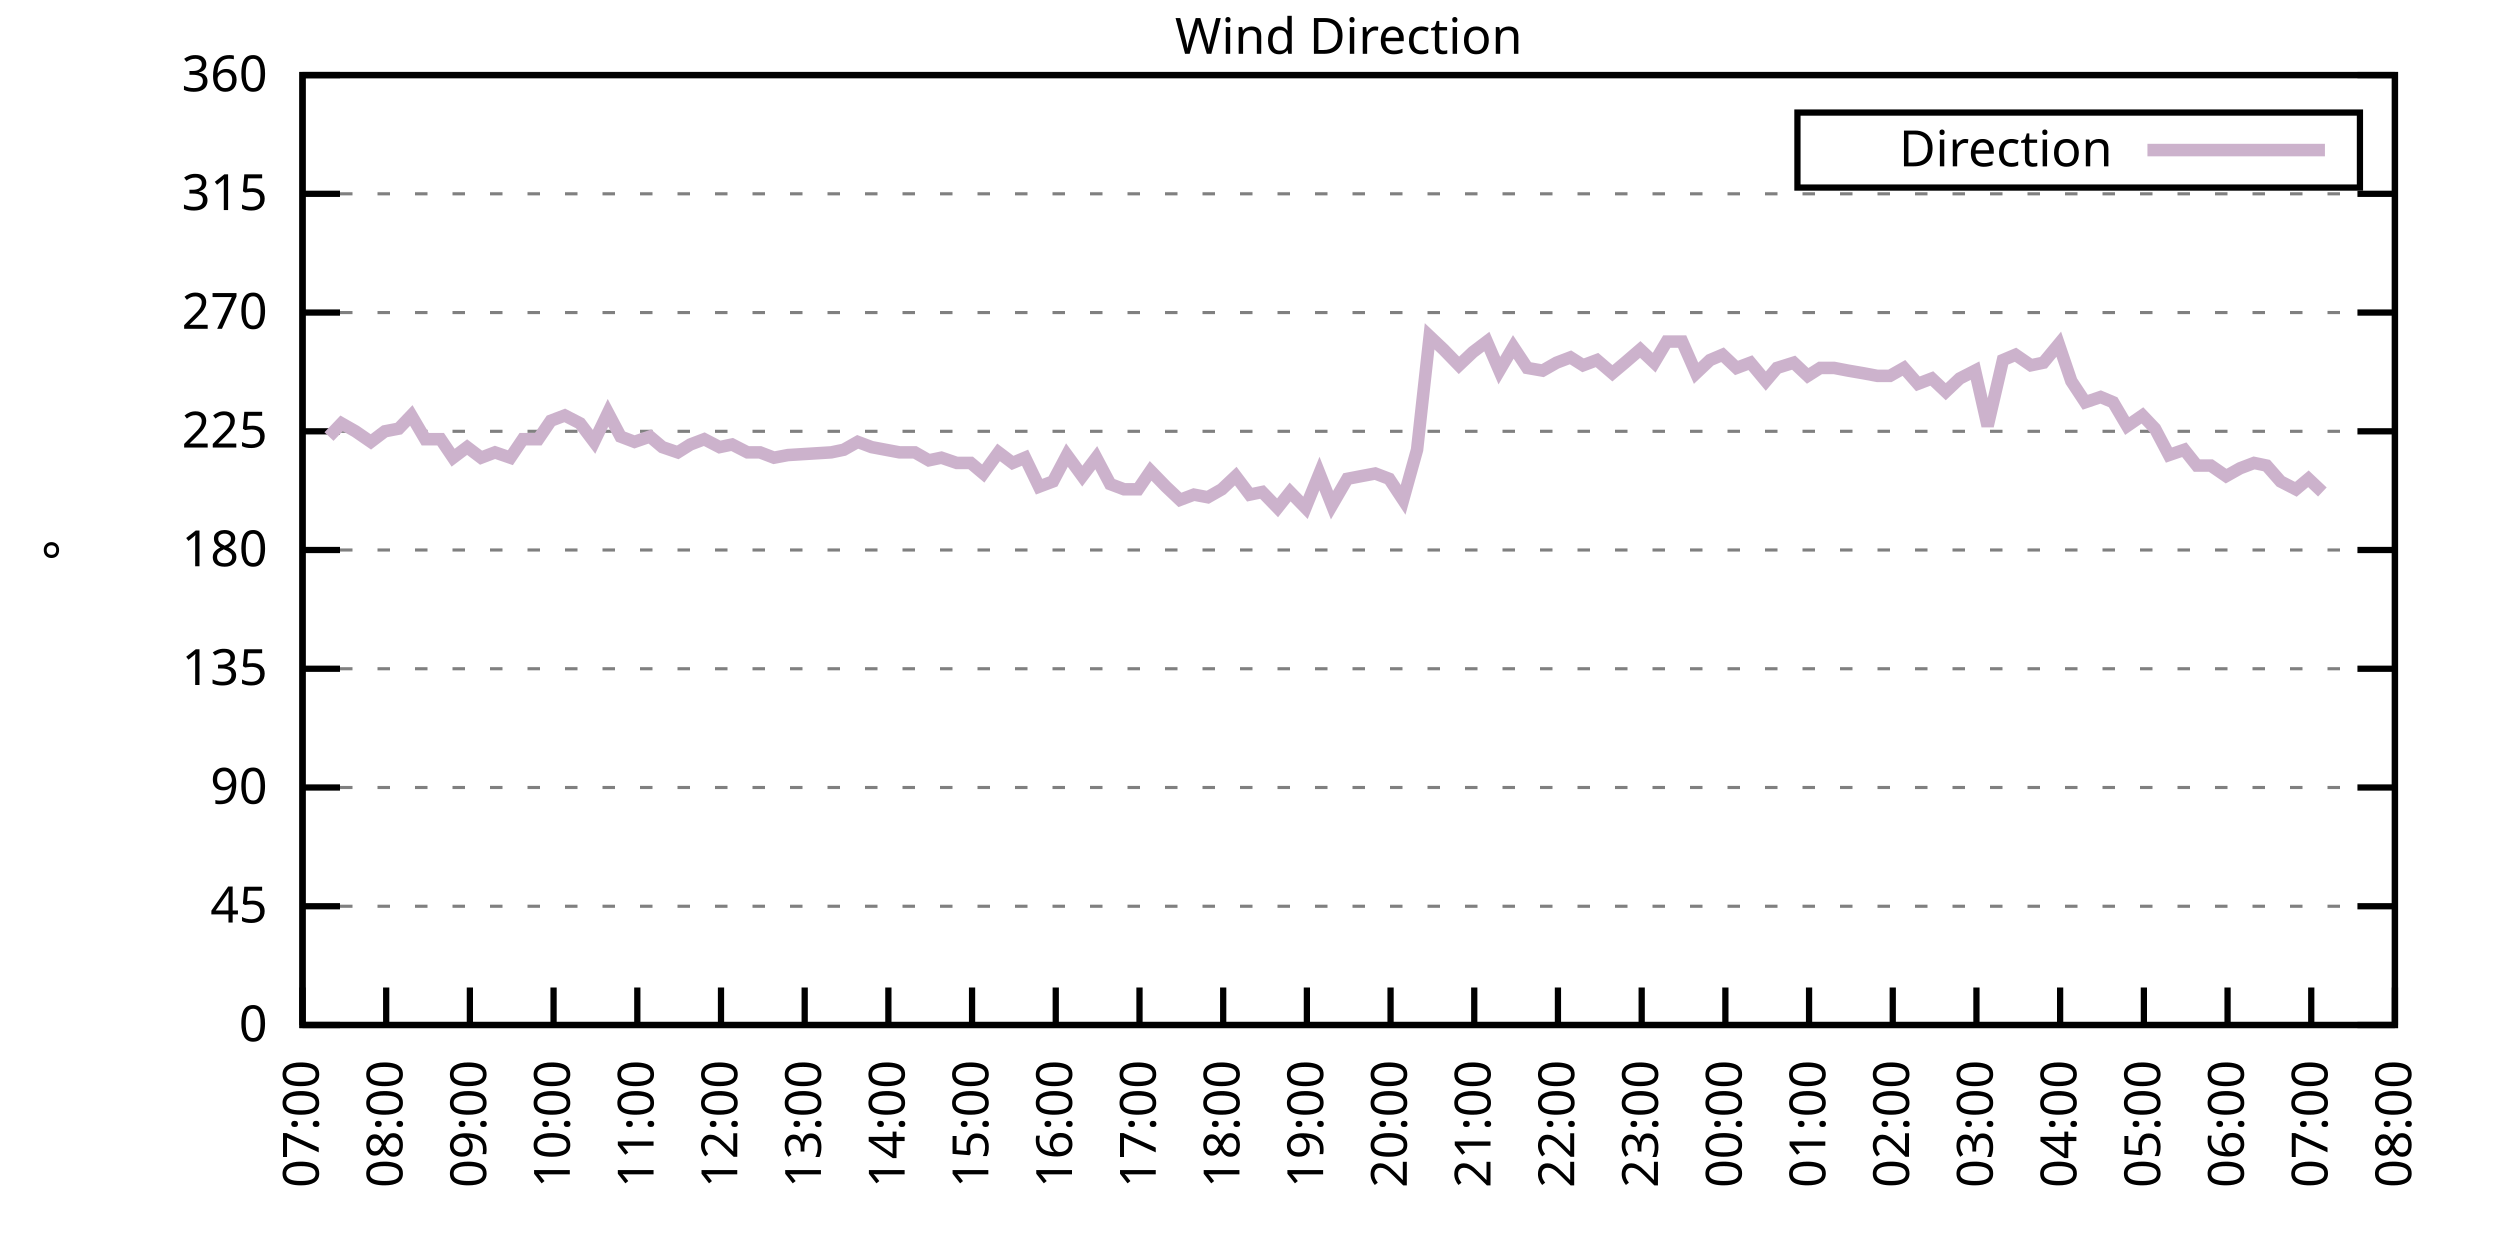
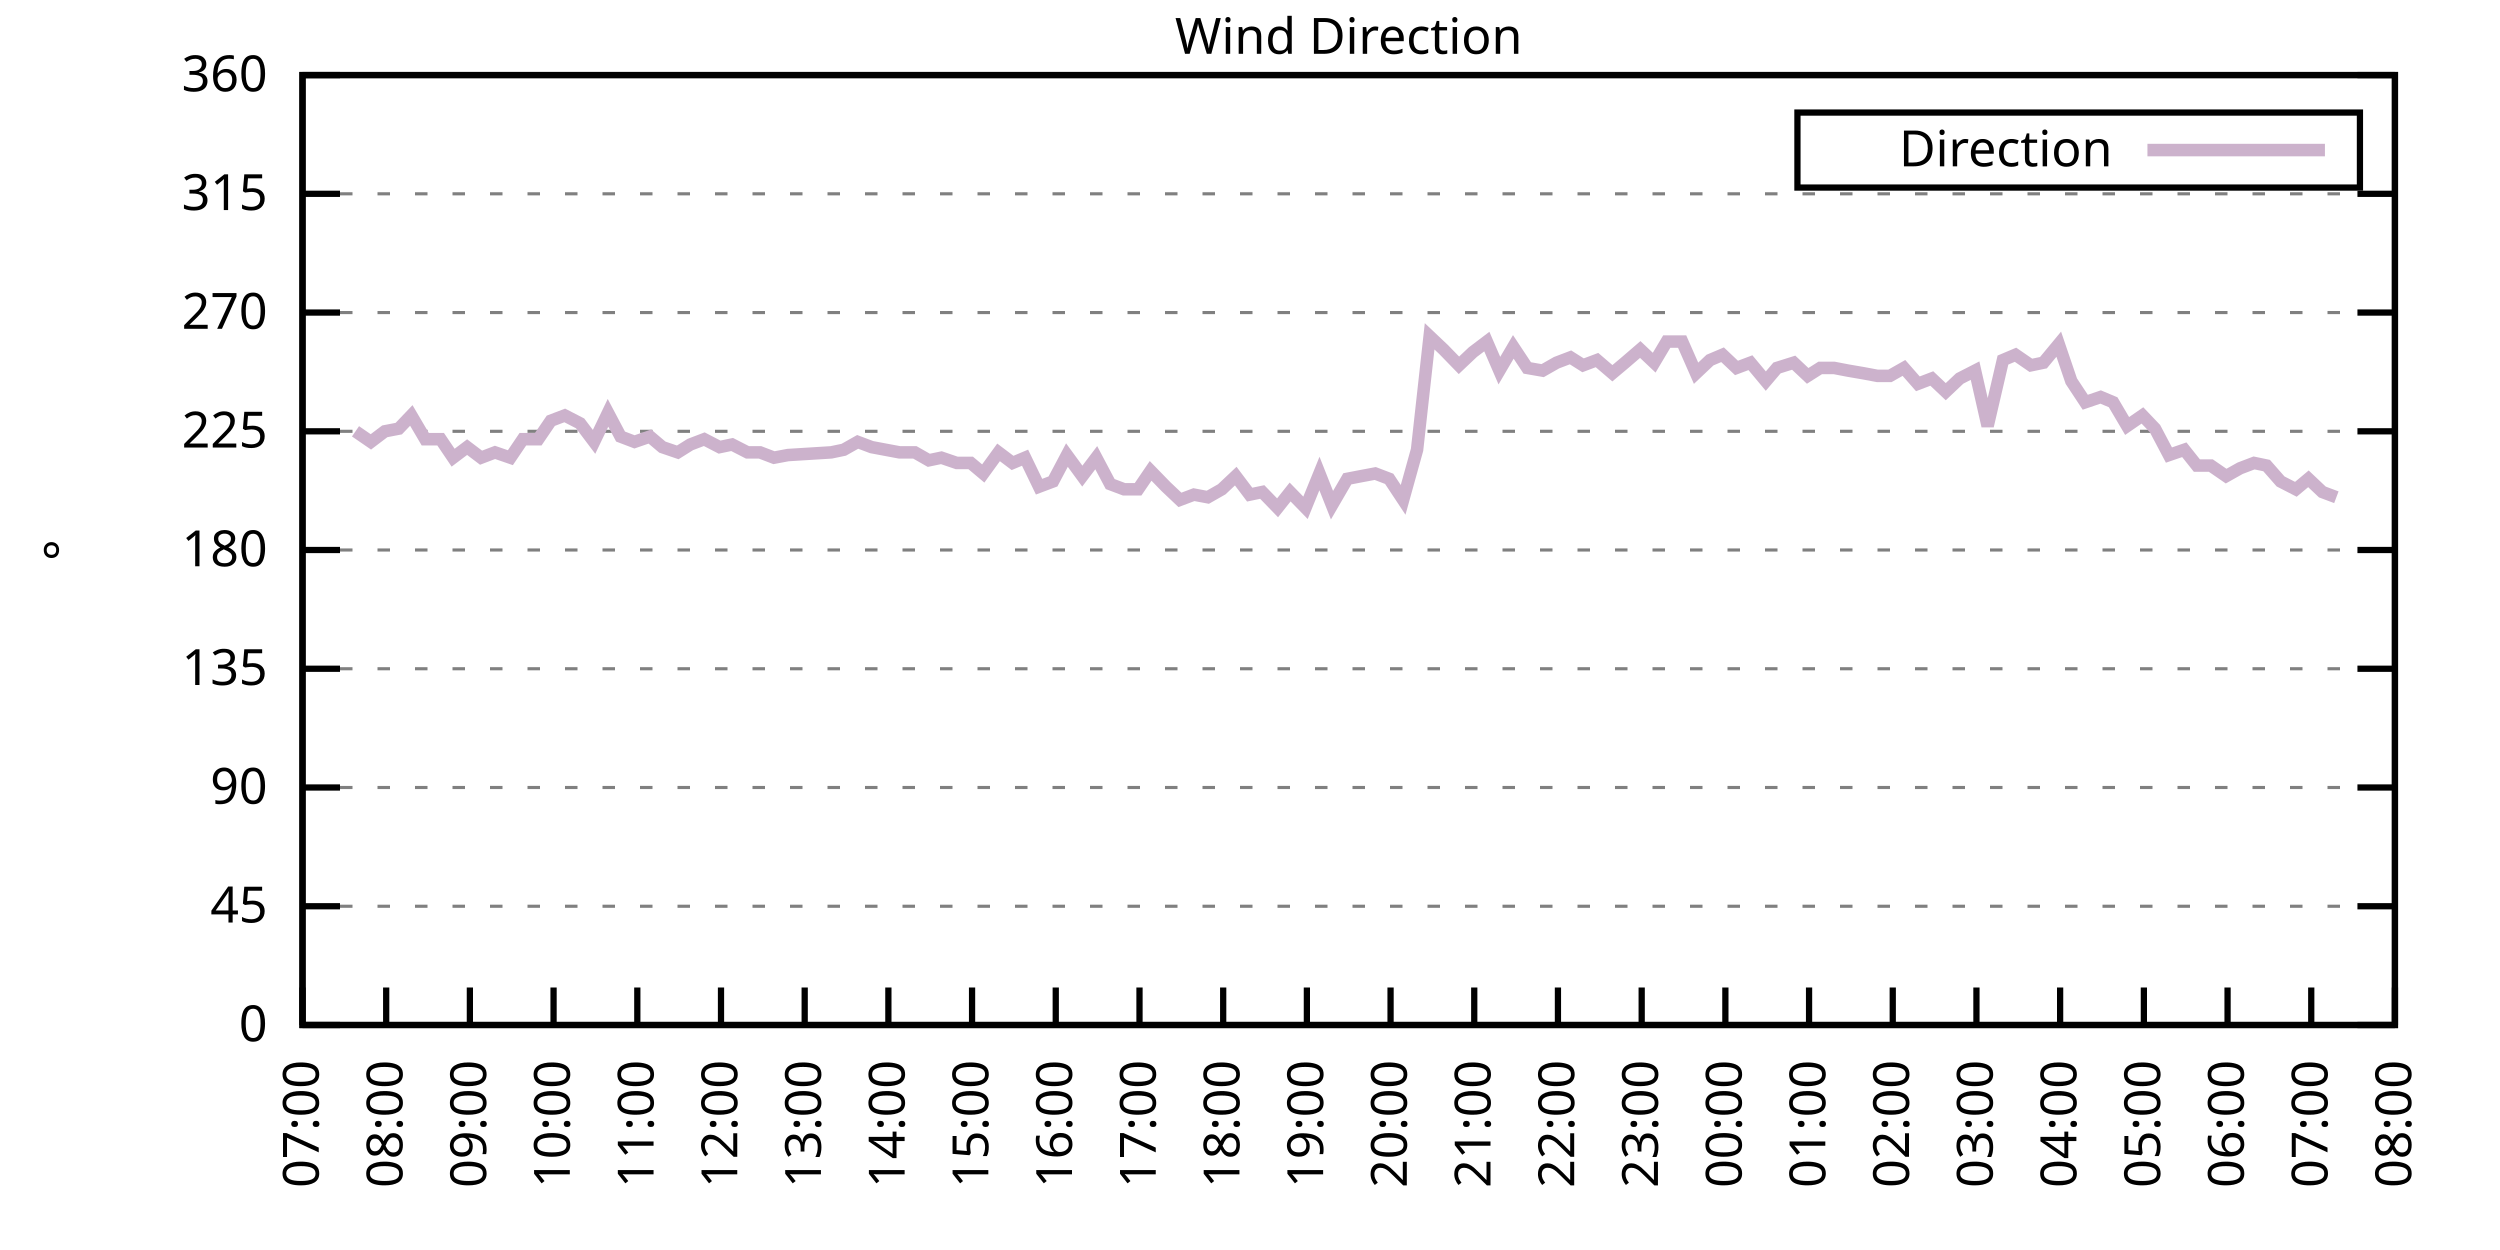
<svg xmlns="http://www.w3.org/2000/svg" xmlns:xlink="http://www.w3.org/1999/xlink" width="400" height="200" viewBox="0 0 400 200">
  <g id="gnuplot_canvas">
    <rect x="0" y="0" width="400" height="200" fill="none" />
    <defs>
      <circle id="gpDot" r="0.5" stroke-width="0.5" stroke="currentColor" />
      <path id="gpPt0" stroke-width="0.333" stroke="currentColor" d="M-1,0 h2 M0,-1 v2" />
      <path id="gpPt1" stroke-width="0.333" stroke="currentColor" d="M-1,-1 L1,1 M1,-1 L-1,1" />
      <path id="gpPt2" stroke-width="0.333" stroke="currentColor" d="M-1,0 L1,0 M0,-1 L0,1 M-1,-1 L1,1 M-1,1 L1,-1" />
      <rect id="gpPt3" stroke-width="0.333" stroke="currentColor" x="-1" y="-1" width="2" height="2" />
      <rect id="gpPt4" stroke-width="0.333" stroke="currentColor" fill="currentColor" x="-1" y="-1" width="2" height="2" />
      <circle id="gpPt5" stroke-width="0.333" stroke="currentColor" cx="0" cy="0" r="1" />
      <use xlink:href="#gpPt5" id="gpPt6" fill="currentColor" stroke="none" />
      <path id="gpPt7" stroke-width="0.333" stroke="currentColor" d="M0,-1.33 L-1.33,0.67 L1.33,0.67 z" />
      <use xlink:href="#gpPt7" id="gpPt8" fill="currentColor" stroke="none" />
      <use xlink:href="#gpPt7" id="gpPt9" stroke="currentColor" transform="rotate(180)" />
      <use xlink:href="#gpPt9" id="gpPt10" fill="currentColor" stroke="none" />
      <use xlink:href="#gpPt3" id="gpPt11" stroke="currentColor" transform="rotate(45)" />
      <use xlink:href="#gpPt11" id="gpPt12" fill="currentColor" stroke="none" />
      <path id="gpPt13" stroke-width="0.333" stroke="currentColor" d="M0,1.330 L1.265,0.411 L0.782,-1.067 L-0.782,-1.076 L-1.265,0.411 z" />
      <use xlink:href="#gpPt13" id="gpPt14" fill="currentColor" stroke="none" />
      <filter id="textbox" filterUnits="objectBoundingBox" x="0" y="0" height="1" width="1">
        <feFlood flood-color="white" flood-opacity="1" result="bgnd" />
        <feComposite in="SourceGraphic" in2="bgnd" operator="atop" />
      </filter>
      <filter id="greybox" filterUnits="objectBoundingBox" x="0" y="0" height="1" width="1">
        <feFlood flood-color="lightgrey" flood-opacity="1" result="grey" />
        <feComposite in="SourceGraphic" in2="grey" operator="atop" />
      </filter>
    </defs>
    <g fill="none" color="white" stroke="currentColor" stroke-width="1.00" stroke-linecap="butt" stroke-linejoin="miter">
</g>
    <g fill="none" color="black" stroke="currentColor" stroke-width="1.00" stroke-linecap="butt" stroke-linejoin="miter">
      <g stroke="none" shape-rendering="crispEdges">
        <polygon fill="rgb(255, 255, 255)" points="48.40,164.00 383.18,164.00 383.18,12.02 48.40,12.02 " />
      </g>
    </g>
    <g fill="none" color="black" stroke="currentColor" stroke-width="1.00" stroke-linecap="butt" stroke-linejoin="miter">
</g>
    <g fill="none" color="black" stroke="black" stroke-width="0.50" stroke-linecap="butt" stroke-linejoin="miter">
</g>
    <g fill="none" color="gray" stroke="currentColor" stroke-width="0.50" stroke-linecap="butt" stroke-linejoin="miter">
      <path stroke="gray" stroke-dasharray="2,4" class="gridline" d="M48.40,164.00 L383.19,164.00  " />
    </g>
    <g fill="none" color="gray" stroke="gray" stroke-width="1.00" stroke-linecap="butt" stroke-linejoin="miter">
</g>
    <g fill="none" color="black" stroke="currentColor" stroke-width="1.00" stroke-linecap="butt" stroke-linejoin="miter">
      <path stroke="black" d="M48.40,164.00 L54.40,164.00 M383.19,164.00 L377.19,164.00  " />
      <g transform="translate(42.80,166.60)" stroke="none" fill="black" font-family="Sans" font-size="8.00" text-anchor="end">
        <text>
          <tspan font-family="Sans"> 0</tspan>
        </text>
      </g>
    </g>
    <g fill="none" color="black" stroke="currentColor" stroke-width="1.00" stroke-linecap="butt" stroke-linejoin="miter">
</g>
    <g fill="none" color="black" stroke="black" stroke-width="0.50" stroke-linecap="butt" stroke-linejoin="miter">
</g>
    <g fill="none" color="gray" stroke="currentColor" stroke-width="0.50" stroke-linecap="butt" stroke-linejoin="miter">
      <path stroke="gray" stroke-dasharray="2,4" class="gridline" d="M48.40,145.00 L383.19,145.00  " />
    </g>
    <g fill="none" color="gray" stroke="gray" stroke-width="1.00" stroke-linecap="butt" stroke-linejoin="miter">
</g>
    <g fill="none" color="black" stroke="currentColor" stroke-width="1.00" stroke-linecap="butt" stroke-linejoin="miter">
      <path stroke="black" d="M48.40,145.00 L54.40,145.00 M383.19,145.00 L377.19,145.00  " />
      <g transform="translate(42.80,147.60)" stroke="none" fill="black" font-family="Sans" font-size="8.00" text-anchor="end">
        <text>
          <tspan font-family="Sans"> 45</tspan>
        </text>
      </g>
    </g>
    <g fill="none" color="black" stroke="currentColor" stroke-width="1.00" stroke-linecap="butt" stroke-linejoin="miter">
</g>
    <g fill="none" color="black" stroke="black" stroke-width="0.50" stroke-linecap="butt" stroke-linejoin="miter">
</g>
    <g fill="none" color="gray" stroke="currentColor" stroke-width="0.50" stroke-linecap="butt" stroke-linejoin="miter">
      <path stroke="gray" stroke-dasharray="2,4" class="gridline" d="M48.40,126.00 L383.19,126.00  " />
    </g>
    <g fill="none" color="gray" stroke="gray" stroke-width="1.00" stroke-linecap="butt" stroke-linejoin="miter">
</g>
    <g fill="none" color="black" stroke="currentColor" stroke-width="1.00" stroke-linecap="butt" stroke-linejoin="miter">
      <path stroke="black" d="M48.40,126.00 L54.40,126.00 M383.19,126.00 L377.19,126.00  " />
      <g transform="translate(42.80,128.60)" stroke="none" fill="black" font-family="Sans" font-size="8.00" text-anchor="end">
        <text>
          <tspan font-family="Sans"> 90</tspan>
        </text>
      </g>
    </g>
    <g fill="none" color="black" stroke="currentColor" stroke-width="1.00" stroke-linecap="butt" stroke-linejoin="miter">
</g>
    <g fill="none" color="black" stroke="black" stroke-width="0.50" stroke-linecap="butt" stroke-linejoin="miter">
</g>
    <g fill="none" color="gray" stroke="currentColor" stroke-width="0.50" stroke-linecap="butt" stroke-linejoin="miter">
      <path stroke="gray" stroke-dasharray="2,4" class="gridline" d="M48.40,107.00 L383.19,107.00  " />
    </g>
    <g fill="none" color="gray" stroke="gray" stroke-width="1.00" stroke-linecap="butt" stroke-linejoin="miter">
</g>
    <g fill="none" color="black" stroke="currentColor" stroke-width="1.00" stroke-linecap="butt" stroke-linejoin="miter">
      <path stroke="black" d="M48.40,107.00 L54.40,107.00 M383.19,107.00 L377.19,107.00  " />
      <g transform="translate(42.80,109.60)" stroke="none" fill="black" font-family="Sans" font-size="8.00" text-anchor="end">
        <text>
          <tspan font-family="Sans"> 135</tspan>
        </text>
      </g>
    </g>
    <g fill="none" color="black" stroke="currentColor" stroke-width="1.00" stroke-linecap="butt" stroke-linejoin="miter">
</g>
    <g fill="none" color="black" stroke="black" stroke-width="0.50" stroke-linecap="butt" stroke-linejoin="miter">
</g>
    <g fill="none" color="gray" stroke="currentColor" stroke-width="0.50" stroke-linecap="butt" stroke-linejoin="miter">
      <path stroke="gray" stroke-dasharray="2,4" class="gridline" d="M48.40,88.00 L383.19,88.00  " />
    </g>
    <g fill="none" color="gray" stroke="gray" stroke-width="1.00" stroke-linecap="butt" stroke-linejoin="miter">
</g>
    <g fill="none" color="black" stroke="currentColor" stroke-width="1.00" stroke-linecap="butt" stroke-linejoin="miter">
      <path stroke="black" d="M48.40,88.00 L54.40,88.00 M383.19,88.00 L377.19,88.00  " />
      <g transform="translate(42.80,90.60)" stroke="none" fill="black" font-family="Sans" font-size="8.00" text-anchor="end">
        <text>
          <tspan font-family="Sans"> 180</tspan>
        </text>
      </g>
    </g>
    <g fill="none" color="black" stroke="currentColor" stroke-width="1.00" stroke-linecap="butt" stroke-linejoin="miter">
</g>
    <g fill="none" color="black" stroke="black" stroke-width="0.50" stroke-linecap="butt" stroke-linejoin="miter">
</g>
    <g fill="none" color="gray" stroke="currentColor" stroke-width="0.50" stroke-linecap="butt" stroke-linejoin="miter">
      <path stroke="gray" stroke-dasharray="2,4" class="gridline" d="M48.40,69.01 L383.19,69.01  " />
    </g>
    <g fill="none" color="gray" stroke="gray" stroke-width="1.00" stroke-linecap="butt" stroke-linejoin="miter">
</g>
    <g fill="none" color="black" stroke="currentColor" stroke-width="1.00" stroke-linecap="butt" stroke-linejoin="miter">
      <path stroke="black" d="M48.40,69.01 L54.40,69.01 M383.19,69.01 L377.19,69.01  " />
      <g transform="translate(42.80,71.61)" stroke="none" fill="black" font-family="Sans" font-size="8.00" text-anchor="end">
        <text>
          <tspan font-family="Sans"> 225</tspan>
        </text>
      </g>
    </g>
    <g fill="none" color="black" stroke="currentColor" stroke-width="1.00" stroke-linecap="butt" stroke-linejoin="miter">
</g>
    <g fill="none" color="black" stroke="black" stroke-width="0.50" stroke-linecap="butt" stroke-linejoin="miter">
</g>
    <g fill="none" color="gray" stroke="currentColor" stroke-width="0.50" stroke-linecap="butt" stroke-linejoin="miter">
      <path stroke="gray" stroke-dasharray="2,4" class="gridline" d="M48.40,50.01 L383.19,50.01  " />
    </g>
    <g fill="none" color="gray" stroke="gray" stroke-width="1.00" stroke-linecap="butt" stroke-linejoin="miter">
</g>
    <g fill="none" color="black" stroke="currentColor" stroke-width="1.00" stroke-linecap="butt" stroke-linejoin="miter">
      <path stroke="black" d="M48.40,50.01 L54.40,50.01 M383.19,50.01 L377.19,50.01  " />
      <g transform="translate(42.80,52.61)" stroke="none" fill="black" font-family="Sans" font-size="8.00" text-anchor="end">
        <text>
          <tspan font-family="Sans"> 270</tspan>
        </text>
      </g>
    </g>
    <g fill="none" color="black" stroke="currentColor" stroke-width="1.00" stroke-linecap="butt" stroke-linejoin="miter">
</g>
    <g fill="none" color="black" stroke="black" stroke-width="0.50" stroke-linecap="butt" stroke-linejoin="miter">
</g>
    <g fill="none" color="gray" stroke="currentColor" stroke-width="0.50" stroke-linecap="butt" stroke-linejoin="miter">
      <path stroke="gray" stroke-dasharray="2,4" class="gridline" d="M48.40,31.01 L383.19,31.01  " />
    </g>
    <g fill="none" color="gray" stroke="gray" stroke-width="1.00" stroke-linecap="butt" stroke-linejoin="miter">
</g>
    <g fill="none" color="black" stroke="currentColor" stroke-width="1.00" stroke-linecap="butt" stroke-linejoin="miter">
      <path stroke="black" d="M48.40,31.01 L54.40,31.01 M383.19,31.01 L377.19,31.01  " />
      <g transform="translate(42.80,33.61)" stroke="none" fill="black" font-family="Sans" font-size="8.00" text-anchor="end">
        <text>
          <tspan font-family="Sans"> 315</tspan>
        </text>
      </g>
    </g>
    <g fill="none" color="black" stroke="currentColor" stroke-width="1.00" stroke-linecap="butt" stroke-linejoin="miter">
</g>
    <g fill="none" color="black" stroke="black" stroke-width="0.50" stroke-linecap="butt" stroke-linejoin="miter">
</g>
    <g fill="none" color="gray" stroke="currentColor" stroke-width="0.50" stroke-linecap="butt" stroke-linejoin="miter">
      <path stroke="gray" stroke-dasharray="2,4" class="gridline" d="M48.40,12.01 L383.19,12.01  " />
    </g>
    <g fill="none" color="gray" stroke="gray" stroke-width="1.00" stroke-linecap="butt" stroke-linejoin="miter">
</g>
    <g fill="none" color="black" stroke="currentColor" stroke-width="1.00" stroke-linecap="butt" stroke-linejoin="miter">
      <path stroke="black" d="M48.40,12.01 L54.40,12.01 M383.19,12.01 L377.19,12.01  " />
      <g transform="translate(42.80,14.61)" stroke="none" fill="black" font-family="Sans" font-size="8.00" text-anchor="end">
        <text>
          <tspan font-family="Sans"> 360</tspan>
        </text>
      </g>
    </g>
    <g fill="none" color="black" stroke="currentColor" stroke-width="1.00" stroke-linecap="butt" stroke-linejoin="miter">
      <path stroke="black" d="M48.40,164.00 L48.40,158.00  " />
      <g transform="translate(51.00,169.60) rotate(270.00)" stroke="none" fill="black" font-family="Sans" font-size="8.00" text-anchor="end">
        <text>
          <tspan font-family="Sans">07:00</tspan>
        </text>
      </g>
    </g>
    <g fill="none" color="black" stroke="currentColor" stroke-width="1.00" stroke-linecap="butt" stroke-linejoin="miter">
      <path stroke="black" d="M61.79,164.00 L61.79,158.00  " />
      <g transform="translate(64.39,169.60) rotate(270.00)" stroke="none" fill="black" font-family="Sans" font-size="8.00" text-anchor="end">
        <text>
          <tspan font-family="Sans">08:00</tspan>
        </text>
      </g>
    </g>
    <g fill="none" color="black" stroke="currentColor" stroke-width="1.00" stroke-linecap="butt" stroke-linejoin="miter">
      <path stroke="black" d="M75.18,164.00 L75.18,158.00  " />
      <g transform="translate(77.78,169.60) rotate(270.00)" stroke="none" fill="black" font-family="Sans" font-size="8.00" text-anchor="end">
        <text>
          <tspan font-family="Sans">09:00</tspan>
        </text>
      </g>
    </g>
    <g fill="none" color="black" stroke="currentColor" stroke-width="1.00" stroke-linecap="butt" stroke-linejoin="miter">
      <path stroke="black" d="M88.57,164.00 L88.57,158.00  " />
      <g transform="translate(91.17,169.60) rotate(270.00)" stroke="none" fill="black" font-family="Sans" font-size="8.00" text-anchor="end">
        <text>
          <tspan font-family="Sans">10:00</tspan>
        </text>
      </g>
    </g>
    <g fill="none" color="black" stroke="currentColor" stroke-width="1.00" stroke-linecap="butt" stroke-linejoin="miter">
      <path stroke="black" d="M101.97,164.00 L101.97,158.00  " />
      <g transform="translate(104.57,169.60) rotate(270.00)" stroke="none" fill="black" font-family="Sans" font-size="8.00" text-anchor="end">
        <text>
          <tspan font-family="Sans">11:00</tspan>
        </text>
      </g>
    </g>
    <g fill="none" color="black" stroke="currentColor" stroke-width="1.00" stroke-linecap="butt" stroke-linejoin="miter">
      <path stroke="black" d="M115.36,164.00 L115.36,158.00  " />
      <g transform="translate(117.96,169.60) rotate(270.00)" stroke="none" fill="black" font-family="Sans" font-size="8.00" text-anchor="end">
        <text>
          <tspan font-family="Sans">12:00</tspan>
        </text>
      </g>
    </g>
    <g fill="none" color="black" stroke="currentColor" stroke-width="1.00" stroke-linecap="butt" stroke-linejoin="miter">
      <path stroke="black" d="M128.75,164.00 L128.75,158.00  " />
      <g transform="translate(131.35,169.60) rotate(270.00)" stroke="none" fill="black" font-family="Sans" font-size="8.00" text-anchor="end">
        <text>
          <tspan font-family="Sans">13:00</tspan>
        </text>
      </g>
    </g>
    <g fill="none" color="black" stroke="currentColor" stroke-width="1.00" stroke-linecap="butt" stroke-linejoin="miter">
      <path stroke="black" d="M142.14,164.00 L142.14,158.00  " />
      <g transform="translate(144.74,169.60) rotate(270.00)" stroke="none" fill="black" font-family="Sans" font-size="8.00" text-anchor="end">
        <text>
          <tspan font-family="Sans">14:00</tspan>
        </text>
      </g>
    </g>
    <g fill="none" color="black" stroke="currentColor" stroke-width="1.00" stroke-linecap="butt" stroke-linejoin="miter">
      <path stroke="black" d="M155.53,164.00 L155.53,158.00  " />
      <g transform="translate(158.13,169.60) rotate(270.00)" stroke="none" fill="black" font-family="Sans" font-size="8.00" text-anchor="end">
        <text>
          <tspan font-family="Sans">15:00</tspan>
        </text>
      </g>
    </g>
    <g fill="none" color="black" stroke="currentColor" stroke-width="1.00" stroke-linecap="butt" stroke-linejoin="miter">
      <path stroke="black" d="M168.92,164.00 L168.92,158.00  " />
      <g transform="translate(171.52,169.60) rotate(270.00)" stroke="none" fill="black" font-family="Sans" font-size="8.00" text-anchor="end">
        <text>
          <tspan font-family="Sans">16:00</tspan>
        </text>
      </g>
    </g>
    <g fill="none" color="black" stroke="currentColor" stroke-width="1.00" stroke-linecap="butt" stroke-linejoin="miter">
      <path stroke="black" d="M182.32,164.00 L182.32,158.00  " />
      <g transform="translate(184.92,169.60) rotate(270.00)" stroke="none" fill="black" font-family="Sans" font-size="8.00" text-anchor="end">
        <text>
          <tspan font-family="Sans">17:00</tspan>
        </text>
      </g>
    </g>
    <g fill="none" color="black" stroke="currentColor" stroke-width="1.00" stroke-linecap="butt" stroke-linejoin="miter">
      <path stroke="black" d="M195.71,164.00 L195.71,158.00  " />
      <g transform="translate(198.31,169.60) rotate(270.00)" stroke="none" fill="black" font-family="Sans" font-size="8.00" text-anchor="end">
        <text>
          <tspan font-family="Sans">18:00</tspan>
        </text>
      </g>
    </g>
    <g fill="none" color="black" stroke="currentColor" stroke-width="1.00" stroke-linecap="butt" stroke-linejoin="miter">
      <path stroke="black" d="M209.10,164.00 L209.10,158.00  " />
      <g transform="translate(211.70,169.60) rotate(270.00)" stroke="none" fill="black" font-family="Sans" font-size="8.00" text-anchor="end">
        <text>
          <tspan font-family="Sans">19:00</tspan>
        </text>
      </g>
    </g>
    <g fill="none" color="black" stroke="currentColor" stroke-width="1.00" stroke-linecap="butt" stroke-linejoin="miter">
      <path stroke="black" d="M222.49,164.00 L222.49,158.00  " />
      <g transform="translate(225.09,169.60) rotate(270.00)" stroke="none" fill="black" font-family="Sans" font-size="8.00" text-anchor="end">
        <text>
          <tspan font-family="Sans">20:00</tspan>
        </text>
      </g>
    </g>
    <g fill="none" color="black" stroke="currentColor" stroke-width="1.00" stroke-linecap="butt" stroke-linejoin="miter">
      <path stroke="black" d="M235.88,164.00 L235.88,158.00  " />
      <g transform="translate(238.48,169.60) rotate(270.00)" stroke="none" fill="black" font-family="Sans" font-size="8.00" text-anchor="end">
        <text>
          <tspan font-family="Sans">21:00</tspan>
        </text>
      </g>
    </g>
    <g fill="none" color="black" stroke="currentColor" stroke-width="1.00" stroke-linecap="butt" stroke-linejoin="miter">
      <path stroke="black" d="M249.27,164.00 L249.27,158.00  " />
      <g transform="translate(251.87,169.60) rotate(270.00)" stroke="none" fill="black" font-family="Sans" font-size="8.00" text-anchor="end">
        <text>
          <tspan font-family="Sans">22:00</tspan>
        </text>
      </g>
    </g>
    <g fill="none" color="black" stroke="currentColor" stroke-width="1.00" stroke-linecap="butt" stroke-linejoin="miter">
      <path stroke="black" d="M262.67,164.00 L262.67,158.00  " />
      <g transform="translate(265.27,169.60) rotate(270.00)" stroke="none" fill="black" font-family="Sans" font-size="8.00" text-anchor="end">
        <text>
          <tspan font-family="Sans">23:00</tspan>
        </text>
      </g>
    </g>
    <g fill="none" color="black" stroke="currentColor" stroke-width="1.00" stroke-linecap="butt" stroke-linejoin="miter">
      <path stroke="black" d="M276.06,164.00 L276.06,158.00  " />
      <g transform="translate(278.66,169.60) rotate(270.00)" stroke="none" fill="black" font-family="Sans" font-size="8.00" text-anchor="end">
        <text>
          <tspan font-family="Sans">00:00</tspan>
        </text>
      </g>
    </g>
    <g fill="none" color="black" stroke="currentColor" stroke-width="1.00" stroke-linecap="butt" stroke-linejoin="miter">
      <path stroke="black" d="M289.45,164.00 L289.45,158.00  " />
      <g transform="translate(292.05,169.60) rotate(270.00)" stroke="none" fill="black" font-family="Sans" font-size="8.00" text-anchor="end">
        <text>
          <tspan font-family="Sans">01:00</tspan>
        </text>
      </g>
    </g>
    <g fill="none" color="black" stroke="currentColor" stroke-width="1.00" stroke-linecap="butt" stroke-linejoin="miter">
      <path stroke="black" d="M302.84,164.00 L302.84,158.00  " />
      <g transform="translate(305.44,169.60) rotate(270.00)" stroke="none" fill="black" font-family="Sans" font-size="8.00" text-anchor="end">
        <text>
          <tspan font-family="Sans">02:00</tspan>
        </text>
      </g>
    </g>
    <g fill="none" color="black" stroke="currentColor" stroke-width="1.00" stroke-linecap="butt" stroke-linejoin="miter">
      <path stroke="black" d="M316.23,164.00 L316.23,158.00  " />
      <g transform="translate(318.83,169.60) rotate(270.00)" stroke="none" fill="black" font-family="Sans" font-size="8.00" text-anchor="end">
        <text>
          <tspan font-family="Sans">03:00</tspan>
        </text>
      </g>
    </g>
    <g fill="none" color="black" stroke="currentColor" stroke-width="1.00" stroke-linecap="butt" stroke-linejoin="miter">
      <path stroke="black" d="M329.62,164.00 L329.62,158.00  " />
      <g transform="translate(332.22,169.60) rotate(270.00)" stroke="none" fill="black" font-family="Sans" font-size="8.00" text-anchor="end">
        <text>
          <tspan font-family="Sans">04:00</tspan>
        </text>
      </g>
    </g>
    <g fill="none" color="black" stroke="currentColor" stroke-width="1.00" stroke-linecap="butt" stroke-linejoin="miter">
      <path stroke="black" d="M343.02,164.00 L343.02,158.00  " />
      <g transform="translate(345.62,169.60) rotate(270.00)" stroke="none" fill="black" font-family="Sans" font-size="8.00" text-anchor="end">
        <text>
          <tspan font-family="Sans">05:00</tspan>
        </text>
      </g>
    </g>
    <g fill="none" color="black" stroke="currentColor" stroke-width="1.00" stroke-linecap="butt" stroke-linejoin="miter">
      <path stroke="black" d="M356.41,164.00 L356.41,158.00  " />
      <g transform="translate(359.01,169.60) rotate(270.00)" stroke="none" fill="black" font-family="Sans" font-size="8.00" text-anchor="end">
        <text>
          <tspan font-family="Sans">06:00</tspan>
        </text>
      </g>
    </g>
    <g fill="none" color="black" stroke="currentColor" stroke-width="1.00" stroke-linecap="butt" stroke-linejoin="miter">
      <path stroke="black" d="M369.80,164.00 L369.80,158.00  " />
      <g transform="translate(372.40,169.60) rotate(270.00)" stroke="none" fill="black" font-family="Sans" font-size="8.00" text-anchor="end">
        <text>
          <tspan font-family="Sans">07:00</tspan>
        </text>
      </g>
    </g>
    <g fill="none" color="black" stroke="currentColor" stroke-width="1.00" stroke-linecap="butt" stroke-linejoin="miter">
      <path stroke="black" d="M383.19,164.00 L383.19,158.00  " />
      <g transform="translate(385.79,169.60) rotate(270.00)" stroke="none" fill="black" font-family="Sans" font-size="8.00" text-anchor="end">
        <text>
          <tspan font-family="Sans">08:00</tspan>
        </text>
      </g>
    </g>
    <g fill="none" color="black" stroke="currentColor" stroke-width="1.00" stroke-linecap="butt" stroke-linejoin="miter">
</g>
    <g fill="none" color="black" stroke="currentColor" stroke-width="1.00" stroke-linecap="butt" stroke-linejoin="miter">
      <path stroke="black" d="M48.40,12.01 L48.40,164.00 L383.19,164.00 L383.19,12.01 L48.40,12.01 Z  " />
    </g>
    <g fill="none" color="black" stroke="currentColor" stroke-width="1.00" stroke-linecap="butt" stroke-linejoin="miter">
</g>
    <g fill="none" color="black" stroke="currentColor" stroke-width="1.00" stroke-linecap="butt" stroke-linejoin="miter">
      <path stroke="black" d="M287.59,30.01 L287.59,18.01 L377.59,18.01 L377.59,30.01 L287.59,30.01 Z  " />
    </g>
    <g id="Wind_direction_plot_1">
      <g fill="none" color="white" stroke="black" stroke-width="2.00" stroke-linecap="butt" stroke-linejoin="miter">
</g>
      <g fill="none" color="black" stroke="currentColor" stroke-width="2.00" stroke-linecap="butt" stroke-linejoin="miter">
        <g transform="translate(337.99,26.61)" stroke="none" fill="black" font-family="Sans" font-size="8.00" text-anchor="end">
          <text>
            <tspan font-family="Sans">Direction</tspan>
          </text>
        </g>
      </g>
      <g fill="none" color="black" stroke="currentColor" stroke-width="2.00" stroke-linecap="butt" stroke-linejoin="miter">
-         <path stroke="rgb(204, 178, 204)" d="M343.59,24.01 L371.99,24.01 M52.64,69.85 L54.65,67.74 L56.88,69.01 L59.34,70.70 L61.57,69.01 L63.80,68.58   L65.81,66.47 L68.04,70.27 L70.50,70.27 L72.50,73.23 L74.74,71.54 L76.97,73.23 L79.20,72.38 L81.66,73.23   L83.66,70.27 L86.12,70.27 L88.13,67.32 L90.36,66.47 L92.82,67.74 L95.05,70.70 L97.28,66.05 L99.29,69.85   L101.52,70.70 L103.98,69.85 L105.98,71.54 L108.44,72.38 L110.45,71.12 L112.68,70.27 L115.13,71.54 L117.14,71.12   L119.60,72.38 L121.61,72.38 L123.84,73.23 L126.07,72.81 L132.99,72.38 L135.00,71.96 L137.23,70.70 L139.46,71.54   L141.69,71.96 L143.93,72.38 L146.38,72.38 L148.61,73.65 L150.62,73.23 L153.08,74.07 L155.31,74.07 L157.32,75.76   L159.77,72.38 L162.01,74.07 L164.01,73.23 L166.25,77.87 L168.48,77.03 L170.71,72.81 L173.17,76.18 L175.40,73.23   L177.63,77.45 L179.86,78.29 L182.09,78.29 L184.10,75.34 L186.56,77.87 L188.79,79.98 L191.02,79.14 L193.25,79.56   L195.48,78.29 L197.72,76.18 L199.95,79.14 L201.96,78.72 L204.41,81.25 L206.42,78.72 L208.88,81.25 L211.11,75.76   L213.12,80.83 L215.57,76.61 L217.80,76.18 L220.04,75.76 L222.27,76.61 L224.50,79.98 L226.73,71.96 L228.74,53.81   L230.97,55.92 L233.43,58.45 L235.66,56.34 L237.89,54.65 L239.90,59.30 L242.13,55.50 L244.36,58.87 L246.82,59.30   L249.05,58.03 L251.28,57.18 L253.29,58.45 L255.52,57.61 L257.98,59.72 L259.99,58.03 L262.44,55.92 L264.67,58.03   L266.68,54.65 L269.14,54.65 L271.37,59.72 L273.60,57.61 L275.61,56.76 L277.84,58.87 L280.07,58.03 L282.53,60.98   L284.32,58.87 L286.99,58.03 L289.23,60.14 L291.23,58.87 L293.47,58.87 L295.70,59.30 L298.15,59.72 L300.39,60.14   L302.39,60.14 L304.63,58.87 L306.86,61.41 L309.09,60.56 L311.32,62.67 L313.55,60.56 L316.01,59.30 L318.02,68.16   L320.47,57.61 L322.48,56.76 L324.94,58.45 L326.95,58.03 L329.40,55.07 L331.41,60.98 L333.64,64.36 L336.10,63.52   L338.10,64.36 L340.34,68.16 L342.79,66.47 L344.80,68.58 L347.03,72.81 L349.49,71.96 L351.50,74.49 L353.73,74.49   L356.18,76.18 L358.42,74.92 L360.65,74.07 L362.66,74.49 L364.89,77.03 L367.34,78.29 L369.35,76.61 L371.58,78.72    " />
+         <path stroke="rgb(204, 178, 204)" d="M343.59,24.01 L371.99,24.01 M56.88,69.01 L59.34,70.70 L61.57,69.01 L63.80,68.58 L65.81,66.47 L68.04,70.27   L70.50,70.27 L72.50,73.23 L74.74,71.54 L76.97,73.23 L79.20,72.38 L81.66,73.23 L83.66,70.27 L86.12,70.27   L88.13,67.32 L90.36,66.47 L92.82,67.74 L95.05,70.70 L97.28,66.05 L99.29,69.85 L101.52,70.70 L103.98,69.85   L105.98,71.54 L108.44,72.38 L110.45,71.12 L112.68,70.27 L115.13,71.54 L117.14,71.12 L119.60,72.38 L121.61,72.38   L123.84,73.23 L126.07,72.81 L132.99,72.38 L135.00,71.96 L137.23,70.70 L139.46,71.54 L141.69,71.96 L143.93,72.38   L146.38,72.38 L148.61,73.65 L150.62,73.23 L153.08,74.07 L155.31,74.07 L157.32,75.76 L159.77,72.38 L162.01,74.07   L164.01,73.23 L166.25,77.87 L168.48,77.03 L170.71,72.81 L173.17,76.18 L175.40,73.23 L177.63,77.45 L179.86,78.29   L182.09,78.29 L184.10,75.34 L186.56,77.87 L188.79,79.98 L191.02,79.14 L193.25,79.56 L195.48,78.29 L197.72,76.18   L199.95,79.14 L201.96,78.72 L204.41,81.25 L206.42,78.72 L208.88,81.25 L211.11,75.76 L213.12,80.83 L215.57,76.61   L217.80,76.18 L220.04,75.76 L222.27,76.61 L224.50,79.98 L226.73,71.96 L228.74,53.81 L230.97,55.92 L233.43,58.45   L235.66,56.34 L237.89,54.65 L239.90,59.30 L242.13,55.50 L244.36,58.87 L246.82,59.30 L249.05,58.03 L251.28,57.18   L253.29,58.45 L255.52,57.61 L257.98,59.72 L259.99,58.03 L262.44,55.92 L264.67,58.03 L266.68,54.65 L269.14,54.65   L271.37,59.72 L273.60,57.61 L275.61,56.76 L277.84,58.87 L280.07,58.03 L282.53,60.98 L284.32,58.87 L286.99,58.03   L289.23,60.14 L291.23,58.87 L293.47,58.87 L295.70,59.30 L298.15,59.72 L300.39,60.14 L302.39,60.14 L304.63,58.87   L306.86,61.41 L309.09,60.56 L311.32,62.67 L313.55,60.56 L316.01,59.30 L318.02,68.16 L320.47,57.61 L322.48,56.76   L324.94,58.45 L326.95,58.03 L329.40,55.07 L331.41,60.98 L333.64,64.36 L336.10,63.52 L338.10,64.36 L340.34,68.16   L342.79,66.47 L344.80,68.58 L347.03,72.81 L349.49,71.96 L351.50,74.49 L353.73,74.49 L356.18,76.18 L358.42,74.92   L360.65,74.07 L362.66,74.49 L364.89,77.03 L367.34,78.29 L369.35,76.61 L371.58,78.72 L373.82,79.56  " />
      </g>
    </g>
    <g fill="none" color="black" stroke="currentColor" stroke-width="2.00" stroke-linecap="butt" stroke-linejoin="miter">
</g>
    <g fill="none" color="black" stroke="black" stroke-width="1.00" stroke-linecap="butt" stroke-linejoin="miter">
</g>
    <g fill="none" color="black" stroke="currentColor" stroke-width="1.00" stroke-linecap="butt" stroke-linejoin="miter">
      <path stroke="black" d="M48.40,12.01 L48.40,164.00 L383.19,164.00 L383.19,12.01 L48.40,12.01 Z  " />
      <g transform="translate(12.80,88.01) rotate(270.00)" stroke="none" fill="black" font-family="Sans" font-size="8.00" text-anchor="middle">
        <text>
          <tspan font-family="Sans">°</tspan>
        </text>
      </g>
    </g>
    <g fill="none" color="black" stroke="currentColor" stroke-width="1.00" stroke-linecap="butt" stroke-linejoin="miter">
</g>
    <g fill="none" color="black" stroke="currentColor" stroke-width="1.00" stroke-linecap="butt" stroke-linejoin="miter">
      <g transform="translate(215.79,8.61)" stroke="none" fill="black" font-family="Sans" font-size="8.00" text-anchor="middle">
        <text>
          <tspan font-family="Sans">Wind Direction</tspan>
        </text>
      </g>
    </g>
    <g fill="none" color="black" stroke="currentColor" stroke-width="1.00" stroke-linecap="butt" stroke-linejoin="miter">
</g>
  </g>
</svg>
